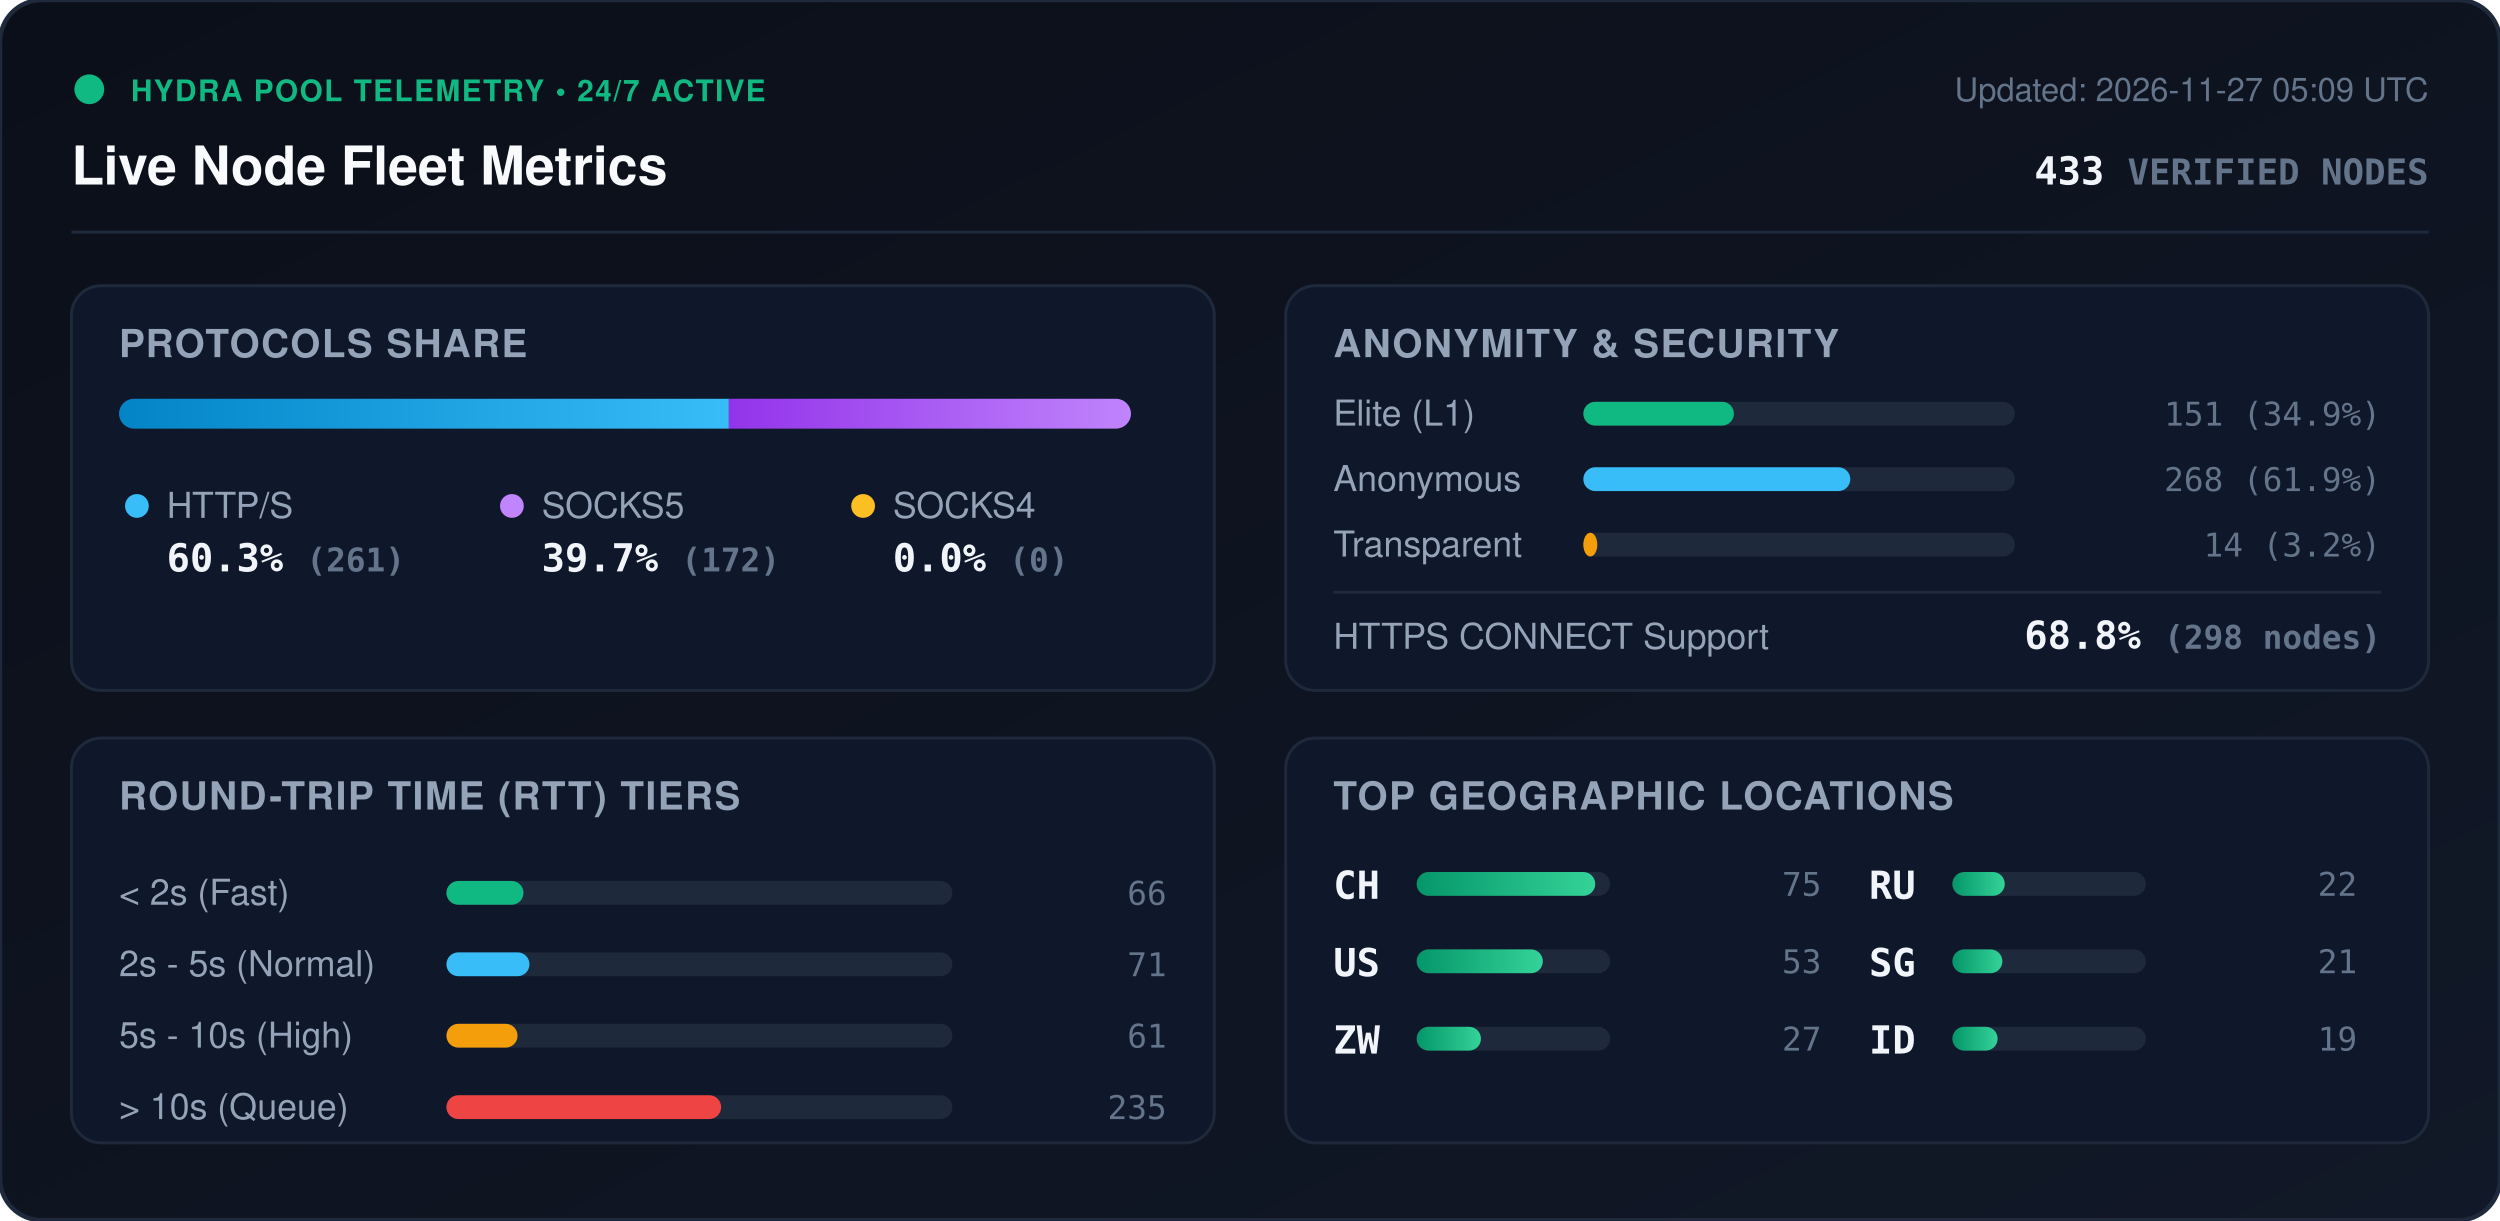
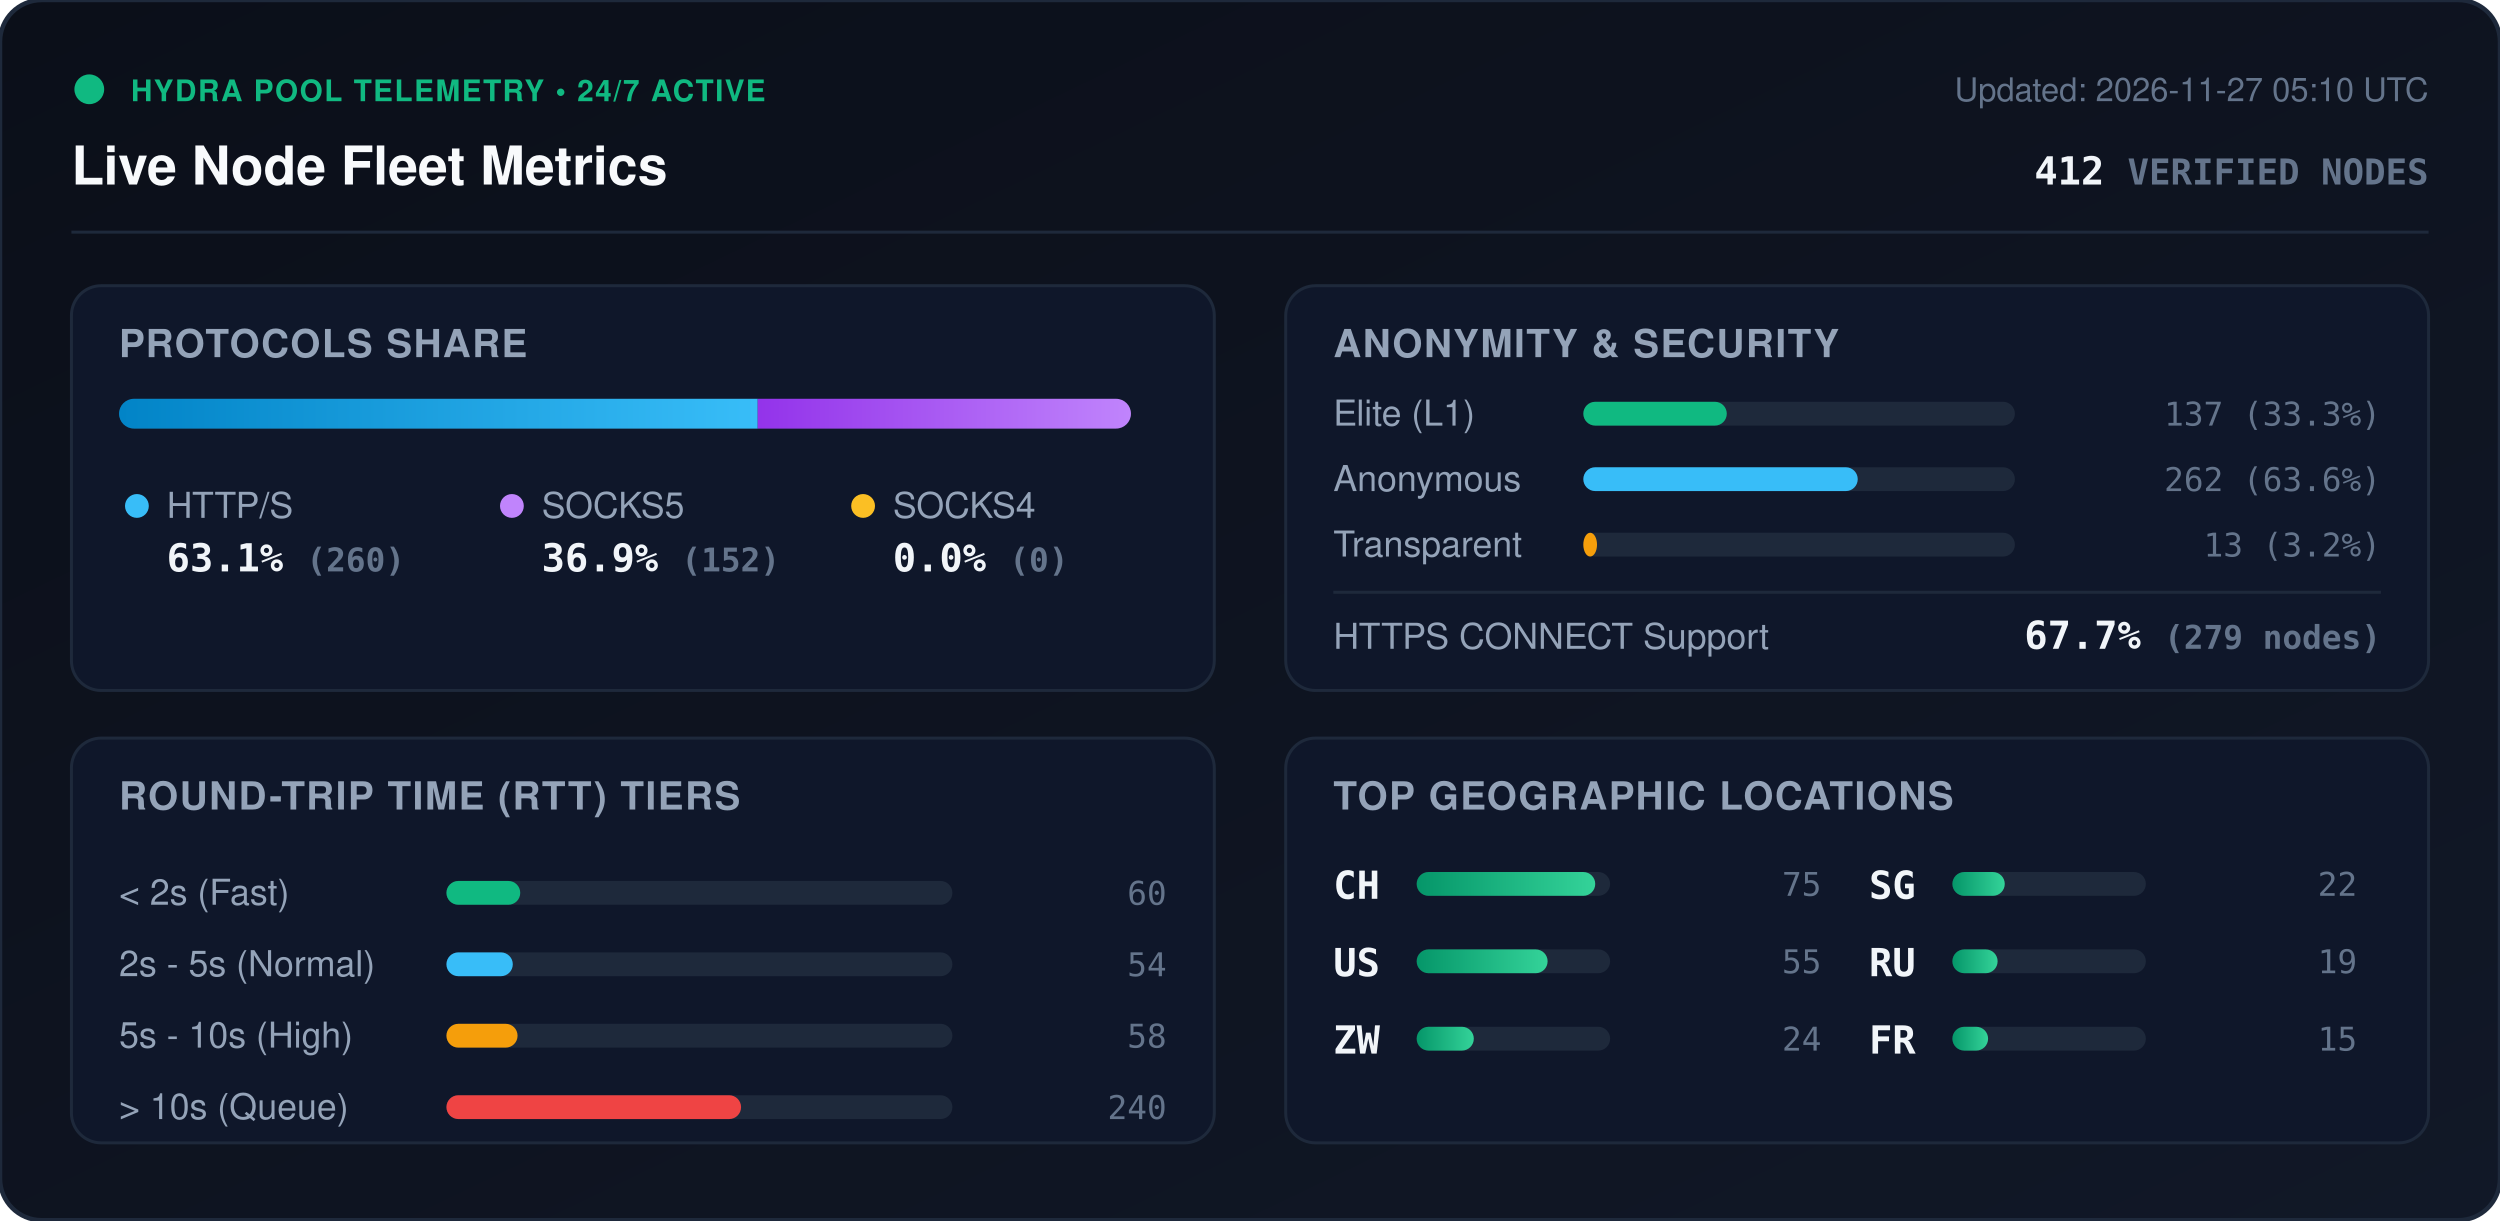
<svg xmlns="http://www.w3.org/2000/svg" viewBox="0 0 840 410" width="840" height="410" style="max-width: 100%; height: auto;">
  <defs>
    <linearGradient id="bg" x1="0%" y1="0%" x2="100%" y2="100%">
      <stop offset="0%" stop-color="#0b0f19" />
      <stop offset="100%" stop-color="#111827" />
    </linearGradient>
    <linearGradient id="bar-http" x1="0%" y1="0%" x2="100%" y2="0%">
      <stop offset="0%" stop-color="#0284c7" />
      <stop offset="100%" stop-color="#38bdf8" />
    </linearGradient>
    <linearGradient id="bar-socks5" x1="0%" y1="0%" x2="100%" y2="0%">
      <stop offset="0%" stop-color="#9333ea" />
      <stop offset="100%" stop-color="#c084fc" />
    </linearGradient>
    <linearGradient id="bar-socks4" x1="0%" y1="0%" x2="100%" y2="0%">
      <stop offset="0%" stop-color="#d97706" />
      <stop offset="100%" stop-color="#fbbf24" />
    </linearGradient>
    <linearGradient id="bar-green" x1="0%" y1="0%" x2="100%" y2="0%">
      <stop offset="0%" stop-color="#059669" />
      <stop offset="100%" stop-color="#34d399" />
    </linearGradient>
    <clipPath id="prog-track-clip">
      <rect width="340.0" height="10" rx="5" />
    </clipPath>
    <style>
      .title { font: 700 18px -apple-system, BlinkMacSystemFont, 'Segoe UI', Helvetica, Arial, sans-serif; fill: #f8fafc; }
      .sub { font: 500 11px -apple-system, BlinkMacSystemFont, 'Segoe UI', Helvetica, Arial, sans-serif; fill: #64748b; }
      .section-hdr { font: 600 13px -apple-system, BlinkMacSystemFont, 'Segoe UI', Helvetica, Arial, sans-serif; fill: #94a3b8; letter-spacing: 0.5px; }
      .metric-val { font: 700 13px -apple-system, BlinkMacSystemFont, 'Segoe UI', Helvetica, Arial, sans-serif; fill: #f1f5f9; }
      .metric-lbl { font: 500 12px -apple-system, BlinkMacSystemFont, 'Segoe UI', Helvetica, Arial, sans-serif; fill: #94a3b8; }
      .badge-txt { font: 700 10px -apple-system, BlinkMacSystemFont, 'Segoe UI', Helvetica, Arial, sans-serif; fill: #10b981; letter-spacing: 0.5px; }
      .mono { font-family: ui-monospace, SFMono-Regular, Menlo, Monaco, Consolas, monospace; }
      .pulse { animation: beacon 2s infinite ease-in-out; }
      @keyframes beacon { 0%, 100% { opacity: 1; } 50% { opacity: 0.35; } }
    </style>
  </defs>
  <rect width="840" height="410" rx="14" fill="url(#bg)" stroke="#1e293b" stroke-width="1.5" />
  <g transform="translate(24, 24)">
    <circle cx="6" cy="6" r="5" fill="#10b981" class="pulse" />
    <text x="20" y="10" class="badge-txt">HYDRA POOL TELEMETRY • 24/7 ACTIVE</text>
    <text x="0" y="38" class="title">Live Node Fleet Metrics</text>
-     <text x="792" y="10" text-anchor="end" class="sub">Updated: 2026-11-27 05:09 UTC</text>
-     <text x="792" y="38" text-anchor="end" class="metric-val mono" fill="#38bdf8">433 <tspan font-size="12" fill="#64748b">VERIFIED NODES</tspan>
+     <text x="792" y="10" text-anchor="end" class="sub">Updated: 2026-11-27 05:10 UTC</text>
+     <text x="792" y="38" text-anchor="end" class="metric-val mono" fill="#38bdf8">412 <tspan font-size="12" fill="#64748b">VERIFIED NODES</tspan>
    </text>
  </g>
  <line x1="24" y1="78" x2="816" y2="78" stroke="#1e293b" stroke-width="1" />
  <g transform="translate(24, 96)">
    <rect width="384" height="136" rx="10" fill="#0f172a" stroke="#1e293b" />
    <text x="16" y="24" class="section-hdr">PROTOCOLS SHARE</text>
    <g transform="translate(16, 38)">
      <rect width="340.0" height="10" rx="5" fill="#1e293b" />
      <g clip-path="url(#prog-track-clip)">
-         <rect x="0" width="204.9" height="10" fill="url(#bar-http)" />
-         <rect x="204.9" width="135.1" height="10" fill="url(#bar-socks5)" />
+         <rect x="0" width="214.6" height="10" fill="url(#bar-http)" />
+         <rect x="214.6" width="125.4" height="10" fill="url(#bar-socks5)" />
        <rect x="340.0" width="0.0" height="10" fill="url(#bar-socks4)" />
      </g>
    </g>
    <g transform="translate(16, 68)">
      <circle cx="6" cy="6" r="4" fill="#38bdf8" />
      <text x="16" y="10" class="metric-lbl">HTTP/S</text>
-       <text x="16" y="28" class="metric-val mono">60.3% <tspan font-size="11" fill="#64748b">(261)</tspan>
+       <text x="16" y="28" class="metric-val mono">63.1% <tspan font-size="11" fill="#64748b">(260)</tspan>
      </text>
      <circle cx="132" cy="6" r="4" fill="#c084fc" />
      <text x="142" y="10" class="metric-lbl">SOCKS5</text>
-       <text x="142" y="28" class="metric-val mono">39.7% <tspan font-size="11" fill="#64748b">(172)</tspan>
+       <text x="142" y="28" class="metric-val mono">36.9% <tspan font-size="11" fill="#64748b">(152)</tspan>
      </text>
      <circle cx="250" cy="6" r="4" fill="#fbbf24" />
      <text x="260" y="10" class="metric-lbl">SOCKS4</text>
      <text x="260" y="28" class="metric-val mono">0.0% <tspan font-size="11" fill="#64748b">(0)</tspan>
      </text>
    </g>
  </g>
  <g transform="translate(432, 96)">
    <rect width="384" height="136" rx="10" fill="#0f172a" stroke="#1e293b" />
    <text x="16" y="24" class="section-hdr">ANONYMITY &amp; SECURITY</text>
    <text x="16" y="47" class="metric-lbl">Elite (L1)</text>
    <rect x="100" y="39" width="145.0" height="8" rx="4" fill="#1e293b" />
-     <rect x="100" y="39" width="50.6" height="8" rx="4" fill="#10b981" />
-     <text x="368" y="47" text-anchor="end" class="mono sub" fill="#e2e8f0">151 (34.9%)</text>
+     <rect x="100" y="39" width="48.2" height="8" rx="4" fill="#10b981" />
+     <text x="368" y="47" text-anchor="end" class="mono sub" fill="#e2e8f0">137 (33.3%)</text>
    <text x="16" y="69" class="metric-lbl">Anonymous</text>
    <rect x="100" y="61" width="145.0" height="8" rx="4" fill="#1e293b" />
-     <rect x="100" y="61" width="89.7" height="8" rx="4" fill="#38bdf8" />
-     <text x="368" y="69" text-anchor="end" class="mono sub" fill="#e2e8f0">268 (61.9%)</text>
+     <rect x="100" y="61" width="92.2" height="8" rx="4" fill="#38bdf8" />
+     <text x="368" y="69" text-anchor="end" class="mono sub" fill="#e2e8f0">262 (63.6%)</text>
    <text x="16" y="91" class="metric-lbl">Transparent</text>
    <rect x="100" y="83" width="145.0" height="8" rx="4" fill="#1e293b" />
-     <rect x="100" y="83" width="4.7" height="8" rx="4" fill="#f59e0b" />
-     <text x="368" y="91" text-anchor="end" class="mono sub" fill="#e2e8f0">14 (3.2%)</text>
+     <rect x="100" y="83" width="4.6" height="8" rx="4" fill="#f59e0b" />
+     <text x="368" y="91" text-anchor="end" class="mono sub" fill="#e2e8f0">13 (3.2%)</text>
    <line x1="16" y1="103" x2="368" y2="103" stroke="#1e293b" stroke-width="1" />
    <text x="16" y="122" class="metric-lbl">HTTPS CONNECT Support</text>
-     <text x="368" y="122" text-anchor="end" class="metric-val mono" fill="#34d399">68.8% <tspan font-size="11" fill="#64748b">(298 nodes)</tspan>
+     <text x="368" y="122" text-anchor="end" class="metric-val mono" fill="#34d399">67.7% <tspan font-size="11" fill="#64748b">(279 nodes)</tspan>
    </text>
  </g>
  <g transform="translate(24, 248)">
    <rect width="384" height="136" rx="10" fill="#0f172a" stroke="#1e293b" />
    <text x="16" y="24" class="section-hdr">ROUND-TRIP TIME (RTT) TIERS</text>
    <g transform="translate(16, 42)">
      <text x="0" y="14" class="metric-lbl">&lt; 2s (Fast)</text>
      <rect x="110" y="6" width="170" height="8" rx="4" fill="#1e293b" />
-       <rect x="110" y="6" width="25.9" height="8" rx="4" fill="#10b981" />
-       <text x="352" y="14" text-anchor="end" class="mono sub">66</text>
+       <rect x="110" y="6" width="24.8" height="8" rx="4" fill="#10b981" />
+       <text x="352" y="14" text-anchor="end" class="mono sub">60</text>
      <text x="0" y="38" class="metric-lbl">2s - 5s (Normal)</text>
      <rect x="110" y="30" width="170" height="8" rx="4" fill="#1e293b" />
-       <rect x="110" y="30" width="27.9" height="8" rx="4" fill="#38bdf8" />
-       <text x="352" y="38" text-anchor="end" class="mono sub">71</text>
+       <rect x="110" y="30" width="22.3" height="8" rx="4" fill="#38bdf8" />
+       <text x="352" y="38" text-anchor="end" class="mono sub">54</text>
      <text x="0" y="62" class="metric-lbl">5s - 10s (High)</text>
      <rect x="110" y="54" width="170" height="8" rx="4" fill="#1e293b" />
      <rect x="110" y="54" width="23.9" height="8" rx="4" fill="#f59e0b" />
-       <text x="352" y="62" text-anchor="end" class="mono sub">61</text>
+       <text x="352" y="62" text-anchor="end" class="mono sub">58</text>
      <text x="0" y="86" class="metric-lbl">&gt; 10s (Queue)</text>
      <rect x="110" y="78" width="170" height="8" rx="4" fill="#1e293b" />
-       <rect x="110" y="78" width="92.3" height="8" rx="4" fill="#ef4444" />
-       <text x="352" y="86" text-anchor="end" class="mono sub">235</text>
+       <rect x="110" y="78" width="99.0" height="8" rx="4" fill="#ef4444" />
+       <text x="352" y="86" text-anchor="end" class="mono sub">240</text>
    </g>
  </g>
  <g transform="translate(432, 248)">
    <rect width="384" height="136" rx="10" fill="#0f172a" stroke="#1e293b" />
    <text x="16" y="24" class="section-hdr">TOP GEOGRAPHIC LOCATIONS</text>
    <g transform="translate(16, 42)">
      <g transform="translate(0, 0)">
        <text x="0" y="12" class="mono metric-val" font-size="12">CH</text>
        <rect x="28" y="3" width="65" height="8" rx="4" fill="#1e293b" />
        <rect x="28" y="3" width="60.0" height="8" rx="4" fill="url(#bar-green)" />
        <text x="164" y="11" text-anchor="end" class="mono sub">75</text>
      </g>
      <g transform="translate(0, 26)">
        <text x="0" y="12" class="mono metric-val" font-size="12">US</text>
        <rect x="28" y="3" width="65" height="8" rx="4" fill="#1e293b" />
-         <rect x="28" y="3" width="42.4" height="8" rx="4" fill="url(#bar-green)" />
-         <text x="164" y="11" text-anchor="end" class="mono sub">53</text>
+         <rect x="28" y="3" width="44.0" height="8" rx="4" fill="url(#bar-green)" />
+         <text x="164" y="11" text-anchor="end" class="mono sub">55</text>
      </g>
      <g transform="translate(0, 52)">
        <text x="0" y="12" class="mono metric-val" font-size="12">ZW</text>
        <rect x="28" y="3" width="65" height="8" rx="4" fill="#1e293b" />
-         <rect x="28" y="3" width="21.6" height="8" rx="4" fill="url(#bar-green)" />
-         <text x="164" y="11" text-anchor="end" class="mono sub">27</text>
+         <rect x="28" y="3" width="19.2" height="8" rx="4" fill="url(#bar-green)" />
+         <text x="164" y="11" text-anchor="end" class="mono sub">24</text>
      </g>
      <g transform="translate(180, 0)">
-         <text x="0" y="12" class="mono metric-val" font-size="12">RU</text>
+         <text x="0" y="12" class="mono metric-val" font-size="12">SG</text>
        <rect x="28" y="3" width="65" height="8" rx="4" fill="#1e293b" />
        <rect x="28" y="3" width="17.6" height="8" rx="4" fill="url(#bar-green)" />
        <text x="164" y="11" text-anchor="end" class="mono sub">22</text>
      </g>
      <g transform="translate(180, 26)">
-         <text x="0" y="12" class="mono metric-val" font-size="12">SG</text>
-         <rect x="28" y="3" width="65" height="8" rx="4" fill="#1e293b" />
-         <rect x="28" y="3" width="16.8" height="8" rx="4" fill="url(#bar-green)" />
-         <text x="164" y="11" text-anchor="end" class="mono sub">21</text>
-       </g>
-       <g transform="translate(180, 52)">
-         <text x="0" y="12" class="mono metric-val" font-size="12">ID</text>
+         <text x="0" y="12" class="mono metric-val" font-size="12">RU</text>
        <rect x="28" y="3" width="65" height="8" rx="4" fill="#1e293b" />
        <rect x="28" y="3" width="15.2" height="8" rx="4" fill="url(#bar-green)" />
        <text x="164" y="11" text-anchor="end" class="mono sub">19</text>
      </g>
+       <g transform="translate(180, 52)">
+         <text x="0" y="12" class="mono metric-val" font-size="12">FR</text>
+         <rect x="28" y="3" width="65" height="8" rx="4" fill="#1e293b" />
+         <rect x="28" y="3" width="12.0" height="8" rx="4" fill="url(#bar-green)" />
+         <text x="164" y="11" text-anchor="end" class="mono sub">15</text>
+       </g>
    </g>
  </g>
</svg>
